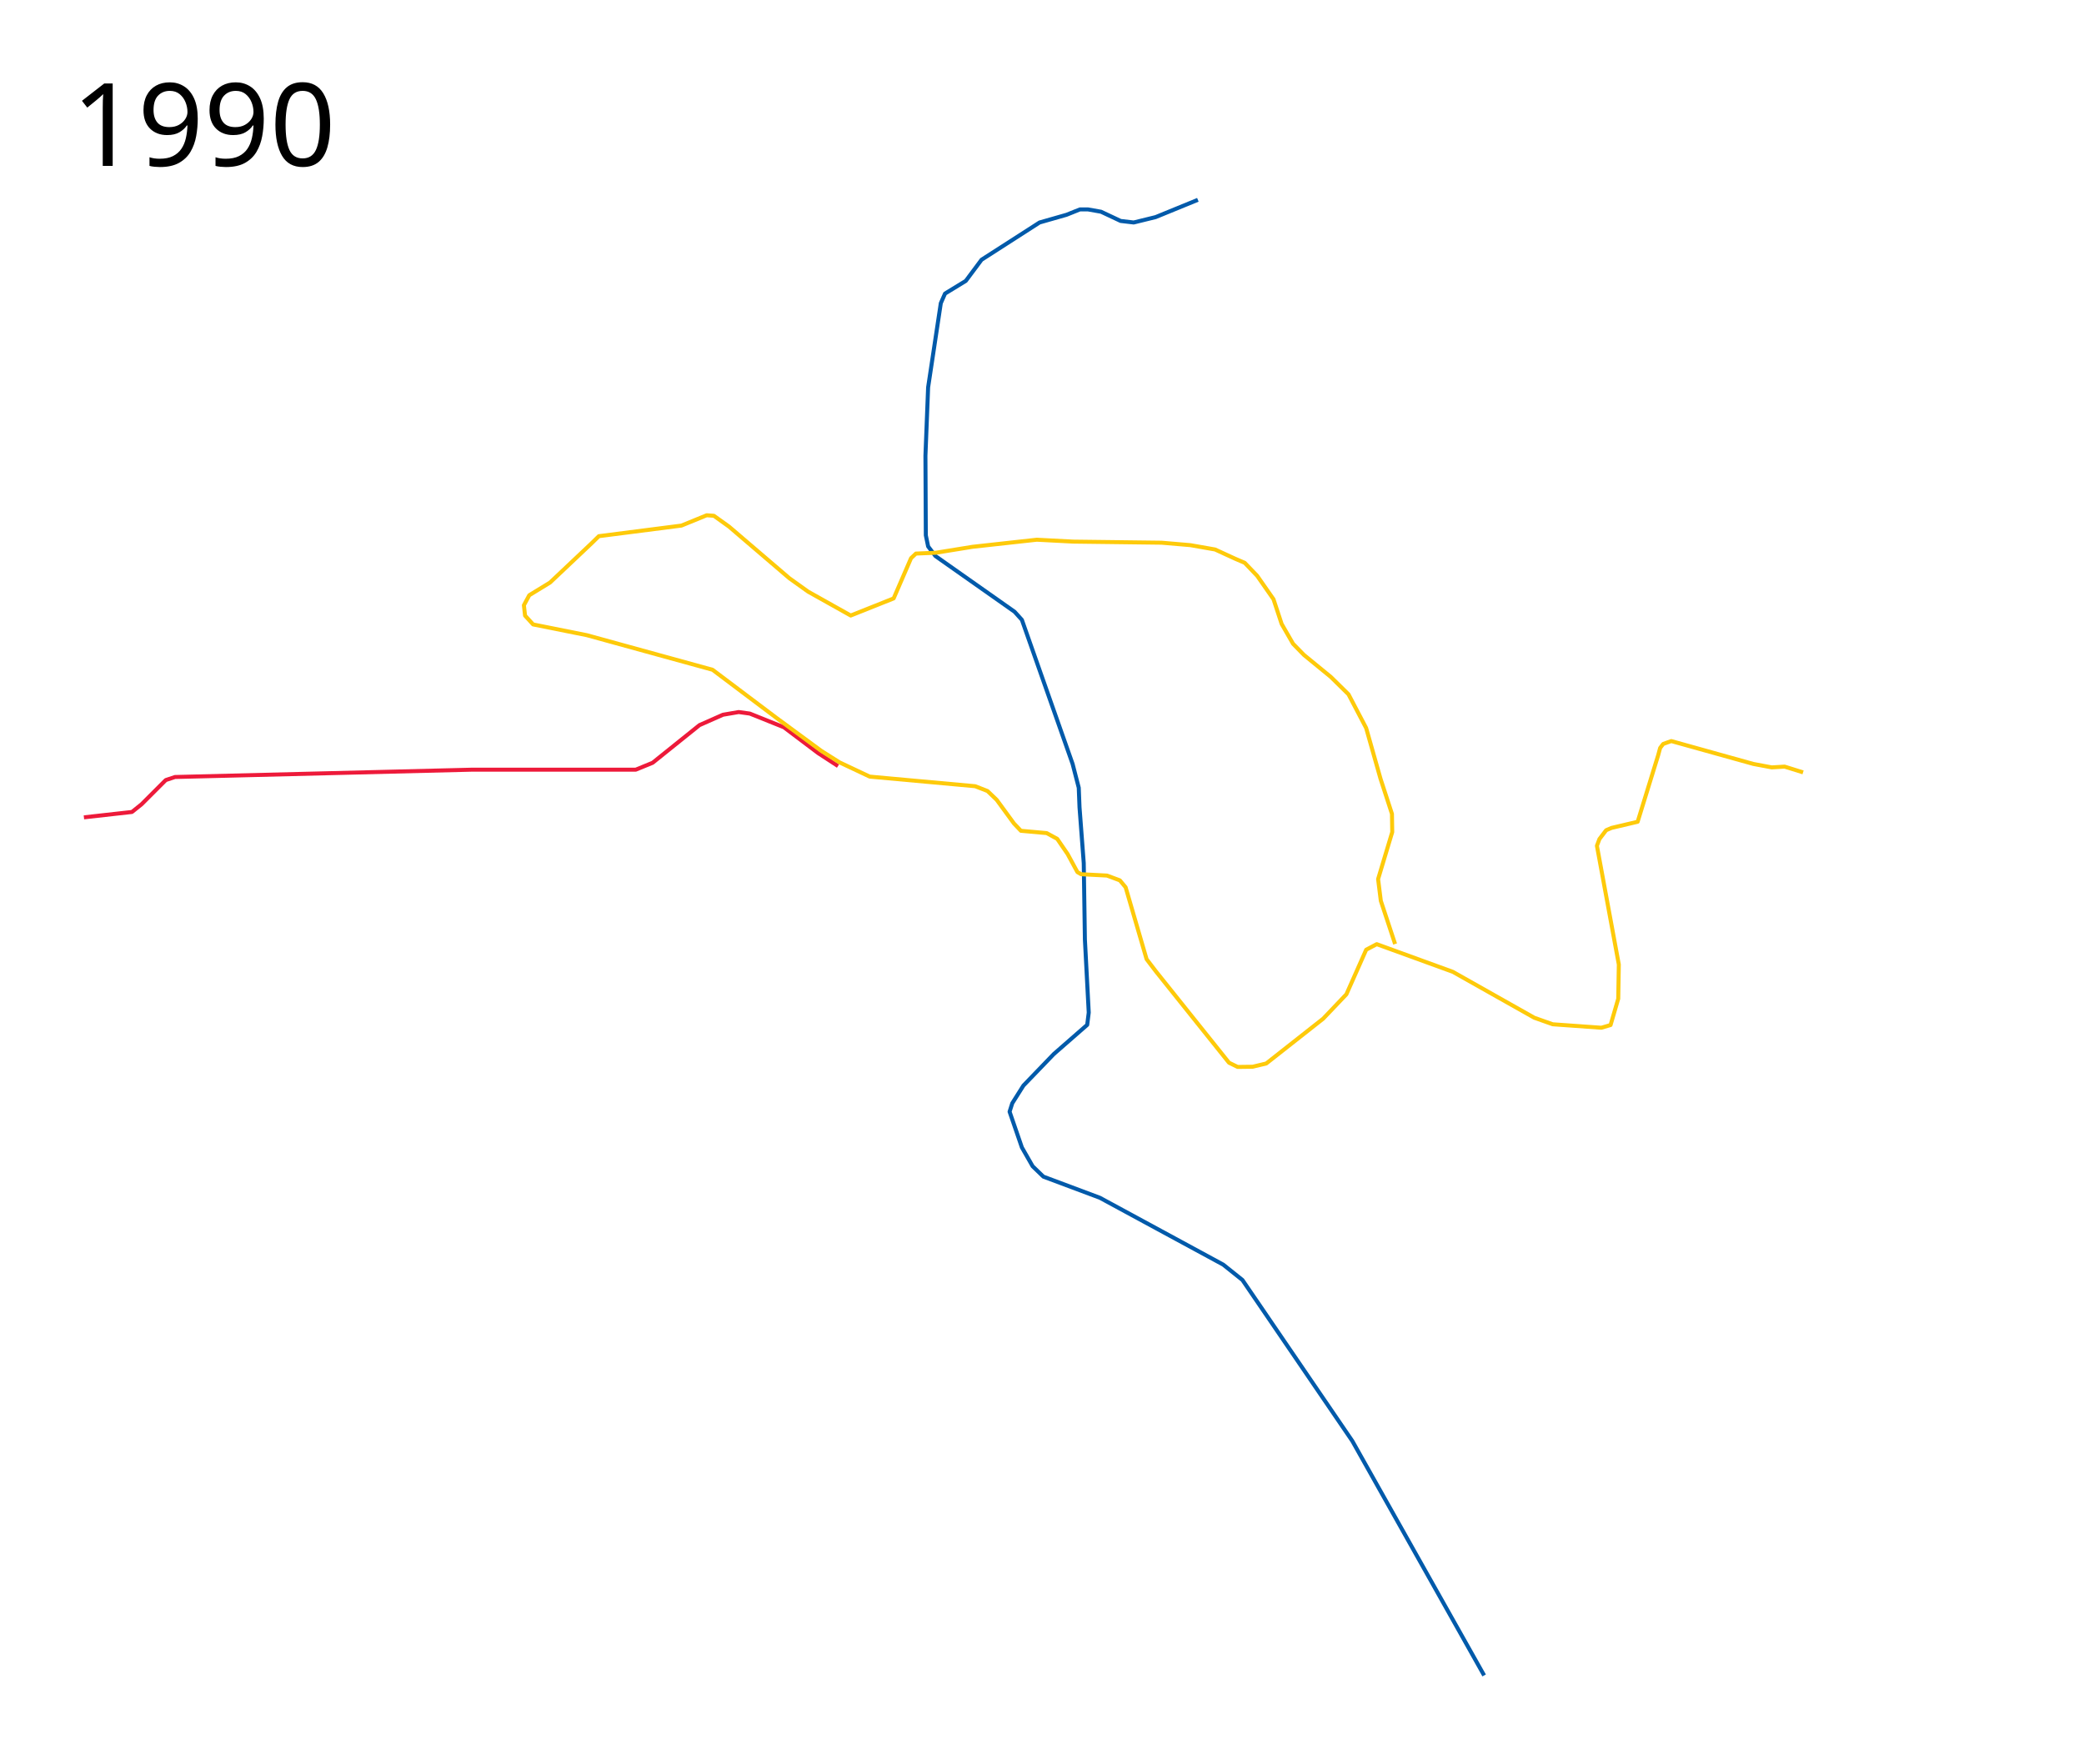
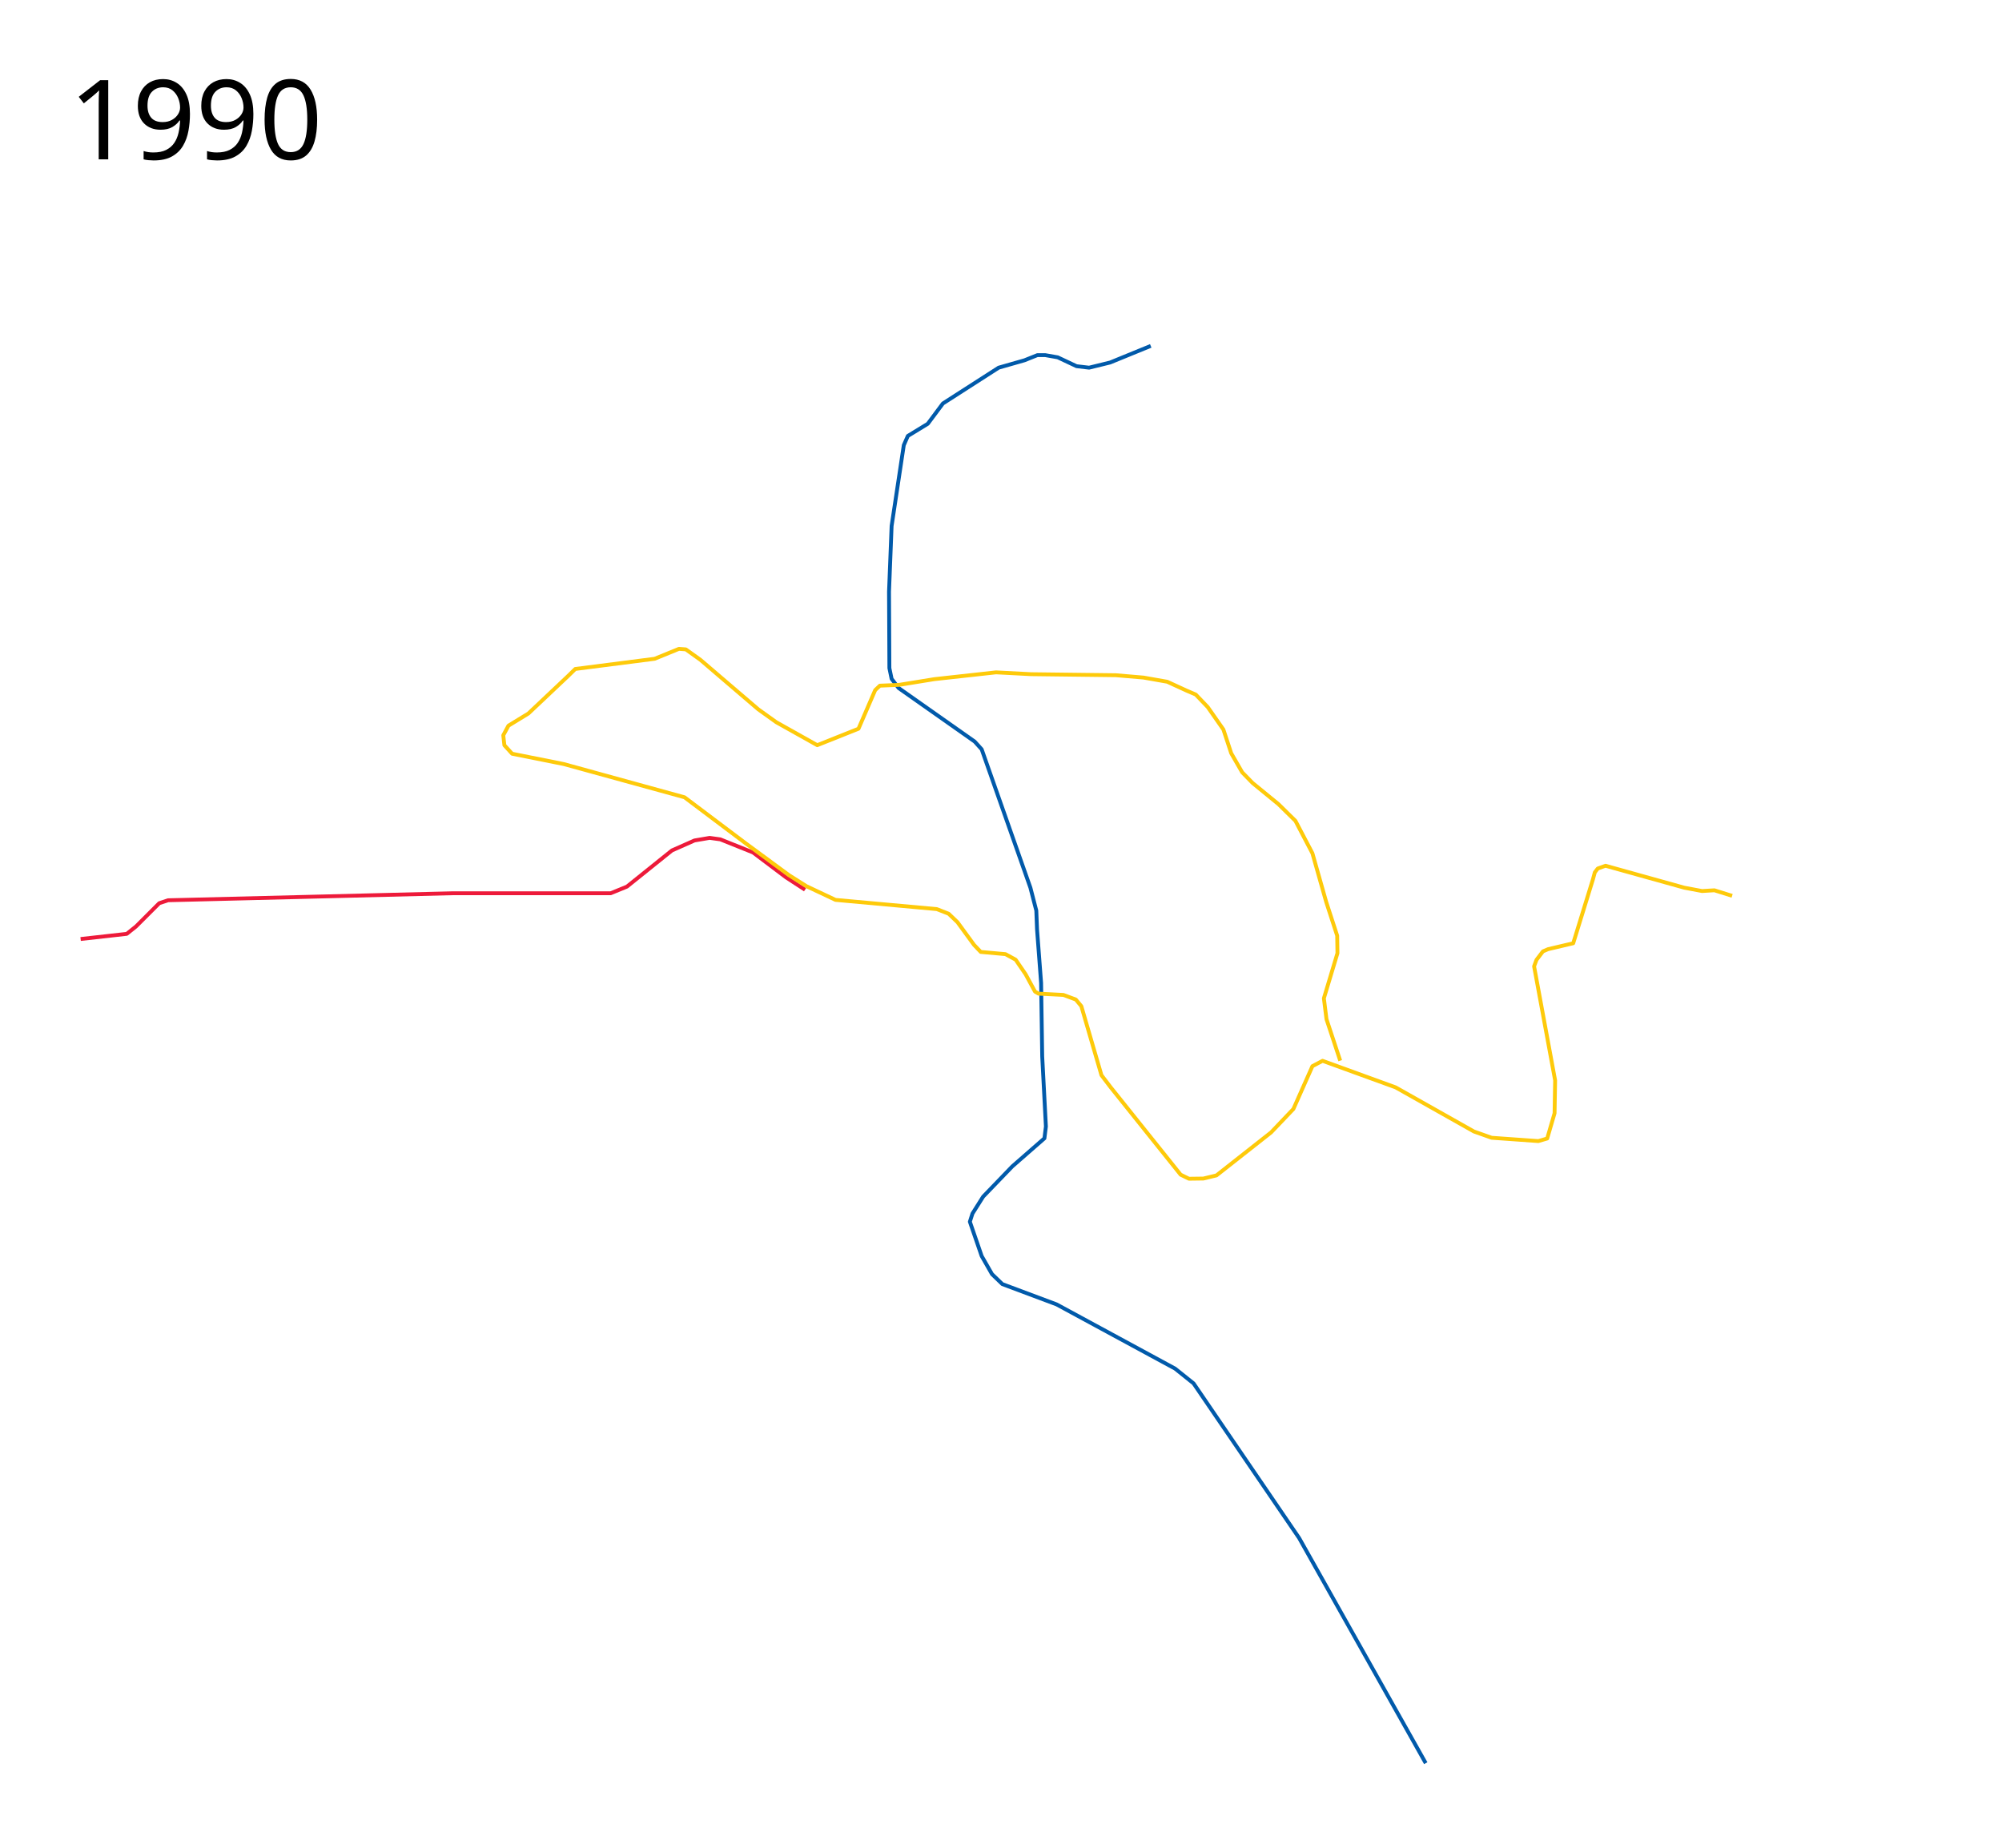
- <svg xmlns="http://www.w3.org/2000/svg" height="2200" width="2600">
+ <svg xmlns="http://www.w3.org/2000/svg" viewBox="0 -200 2600 2400" height="2400" width="2600">
  <path d="M1494.466 249.273l-52.733 21.572-27.326 6.712-16.3-1.918-24.449-11.505-16.299-2.877h-10.067l-16.779 6.712-33.558 9.588-72.388 46.501-19.655 26.367-25.888 15.82-5.273 11.985-15.82 104.987-3.356 85.332.48 99.235 2.876 13.902 9.108 11.985 98.756 69.512 9.108 10.068 63.28 179.773 7.67 29.722.96 24.45 5.273 69.511 1.438 95.4 4.794 91.085-1.918 15.34-41.707 36.434-37.872 39.31-13.903 22.053-3.355 10.547 15.34 44.583 13.423 23.49 13.423 12.944 70.471 26.367 153.886 83.415 23.97 19.175 137.106 200.867 164.433 292.43" fill="none" stroke="#015aaa" stroke-width="5" stroke-linejoin="round" />
  <path d="M104.701 1019.66l59.925-6.712 11.985-9.588 30.201-30.202 11.506-3.835 369.613-9.108h205.18l21.094-8.63 58.486-46.98 29.243-12.944 19.656-3.356 13.902 1.918 42.426 17.018 42.906 32.36 24.689 16.06" fill="none" stroke="#ed1a3a" stroke-width="5" stroke-linejoin="round" />
  <path d="M1740.538 1177.688l-17.826-53.874-3.39-27.12 17.627-58.643-.339-22.712-14.237-43.729-17.966-63.39-22.034-42.034-22.034-21.695-33.56-27.457-13.559-13.898-14.237-24.746-10.17-30.848-20.338-29.152-15.594-16.271-11.864-5.085-25.085-11.526-30.847-5.423-35.932-3.051-110.17-1.356-45.424-2.373-80 8.814-46.101 7.457-24.746 1.017-6.102 5.763-21.695 50.17-53.56 21.355-53.22-29.83-23.39-16.75-75.236-64.366-18.843-13.477-8.971-.661-31.526 12.881-103.05 13.22-9.138 8.953-51.774 48.898-25.887 15.82-6.712 12.465 1.438 12.943 10.068 11.026 67.115 13.423 156.762 43.146 79.58 59.924 56.088 41.228 22.772 14.382 37.632 17.738 131.594 11.984 15.34 5.993 11.506 11.026 21.477 29.417 8.725 9.174 32.12 2.877 13.183 7.19 12.941 18.918 12.227 22.55 4.554 2.637 32.36 1.678 16.059 5.992 7.19 8.63 26.128 89.646 11.707 15.366 91.123 113.83 10.786 5.274 18.697-.24 17.018-4.074 70.95-55.85 29.004-30.441 24.689-55.61 13.183-6.951 94.92 34.516 101.632 57.288 23.01 8.15 60.644 4.314 11.505-3.356 9.588-32.838.72-42.667-27.326-148.132 3.116-8.39 8.39-11.026 6.711-2.876 32.599-7.67 25.647-83.176 2.397-8.868 3.835-5.034 10.068-3.595 102.35 28.524 23.011 4.314 16.06-.959 23.011 7.191" fill="none" stroke="#feca0a" stroke-width="5" stroke-linejoin="round" />
-   <text style="line-height:125%;-inkscape-font-specification:Sans" y="206.961" x="89.453" font-weight="400" font-size="144px" font-family="Sans" letter-spacing="0" word-spacing="0">
-     <tspan y="206.961" x="89.453">1990</tspan>
+   <text style="line-height:125%;-inkscape-font-specification:Sans" y="6.961" x="89.453" font-weight="400" font-size="144px" font-family="Sans" letter-spacing="0" word-spacing="0">
+     <tspan y="6.961" x="89.453">1990</tspan>
  </text>
</svg>
